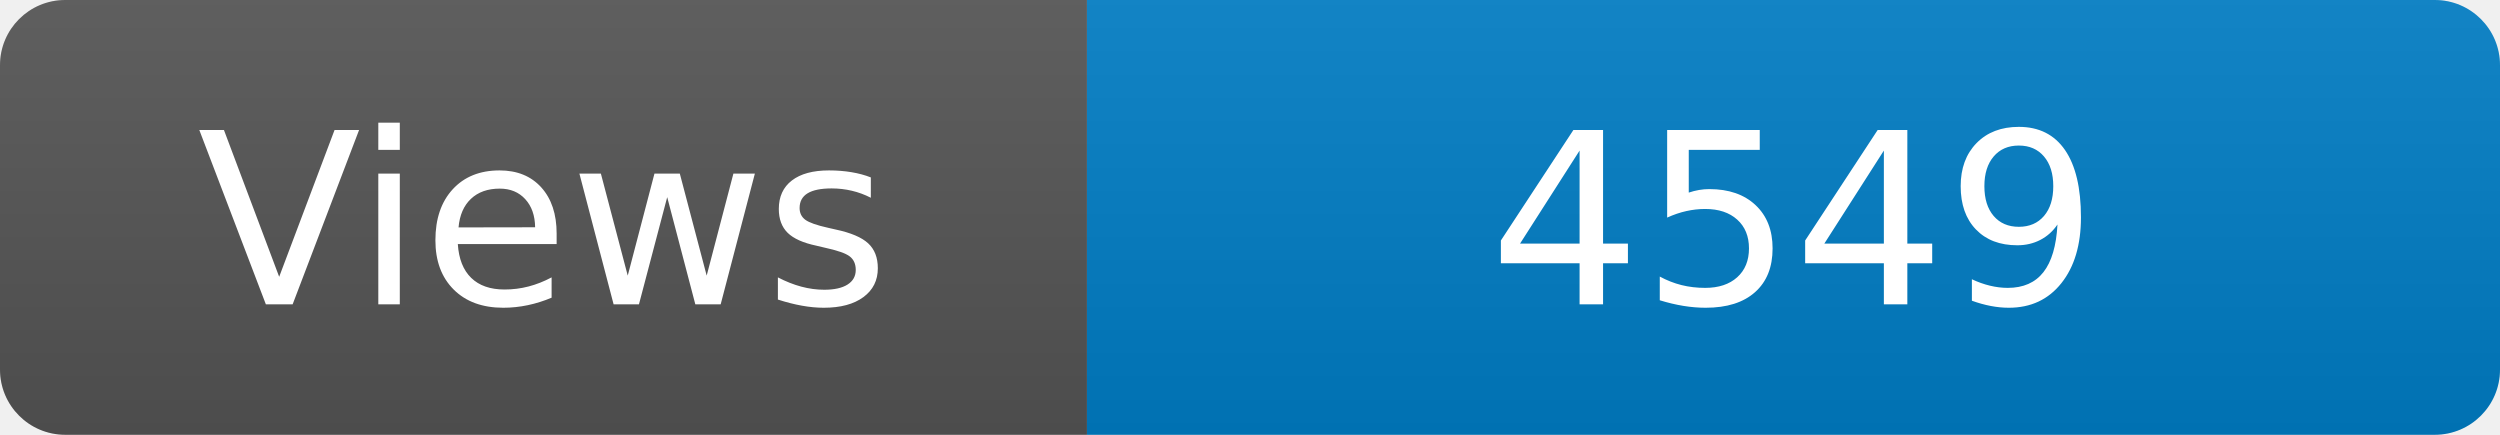
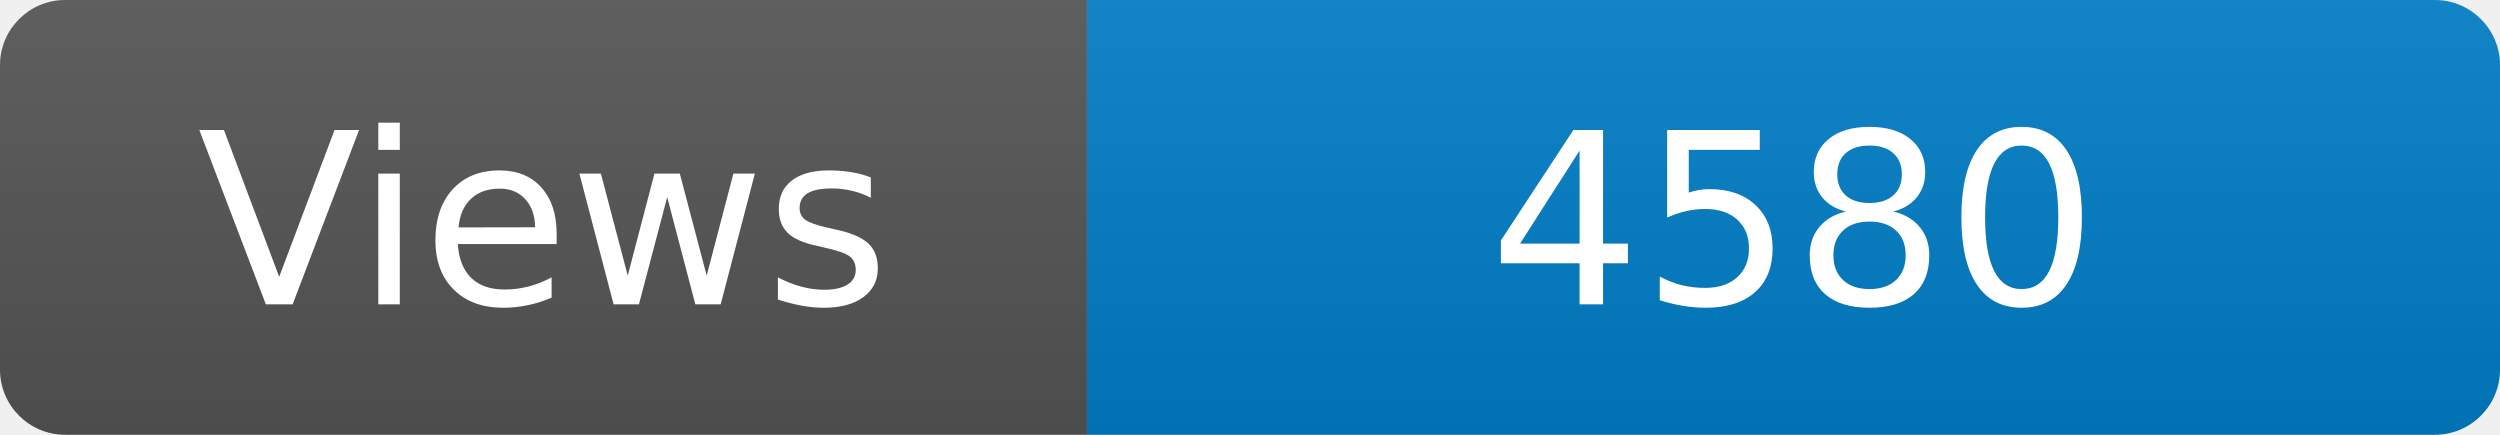
<svg xmlns="http://www.w3.org/2000/svg" width="115" height="20" role="img" aria-label="Maintained?: yes">
  <linearGradient id="s" x2="0" y2="100%">
    <stop offset="0" stop-color="#bbb" stop-opacity=".1" />
    <stop offset="1" stop-opacity=".1" />
  </linearGradient>
  <clipPath id="r">
    <rect width="115" height="20" rx="3" fill="#fff" />
  </clipPath>
  <g clip-path="url(#r)">
    <rect width="50" height="20" fill="#555" />
    <rect x="50" width="160" height="20" fill="#007ec6" />
    <rect width="115" height="20" fill="url(#s)" />
  </g>
  <g fill="#fff" text-anchor="middle" font-family="Verdana,Geneva,DejaVu Sans,sans-serif" font-size="110">
    <text x="250" y="140" transform="scale(.1)" fill="#fff">Views</text>
-     <text x="825" y="140" transform="scale(.1)" fill="#fff">4549</text>
+     <text x="825" y="140" transform="scale(.1)" fill="#fff">4580</text>
  </g>
</svg>
